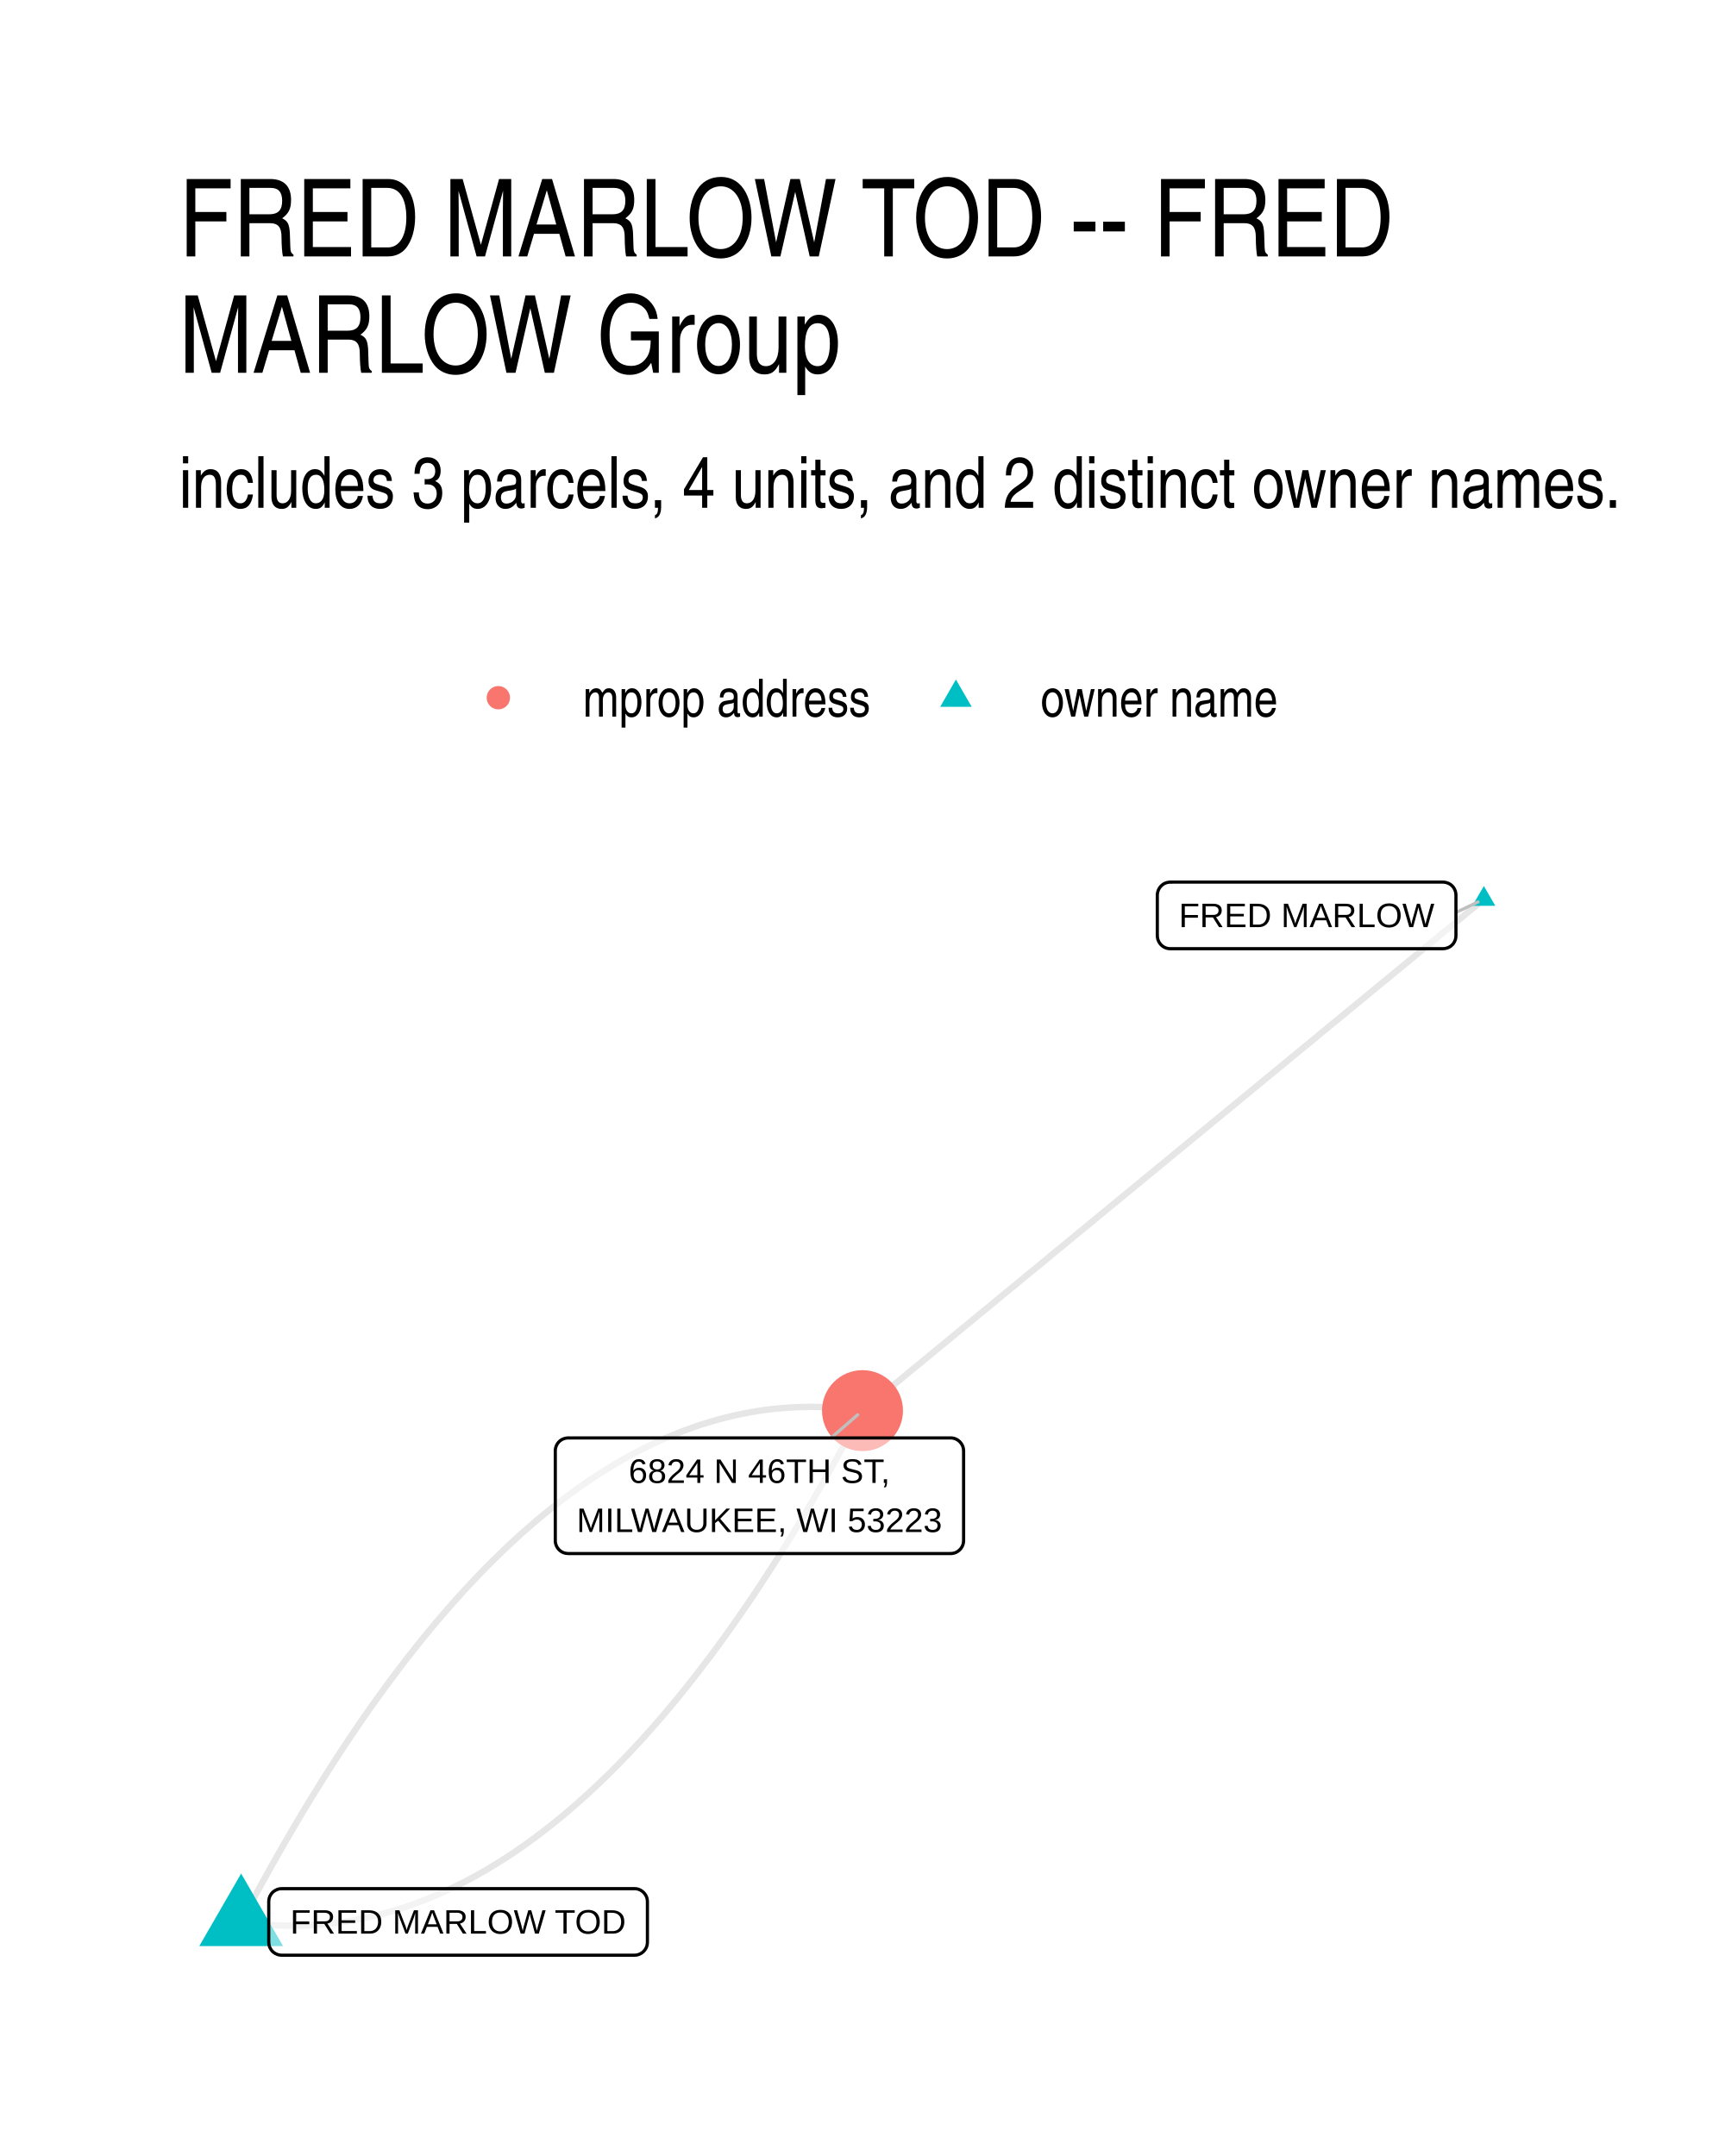
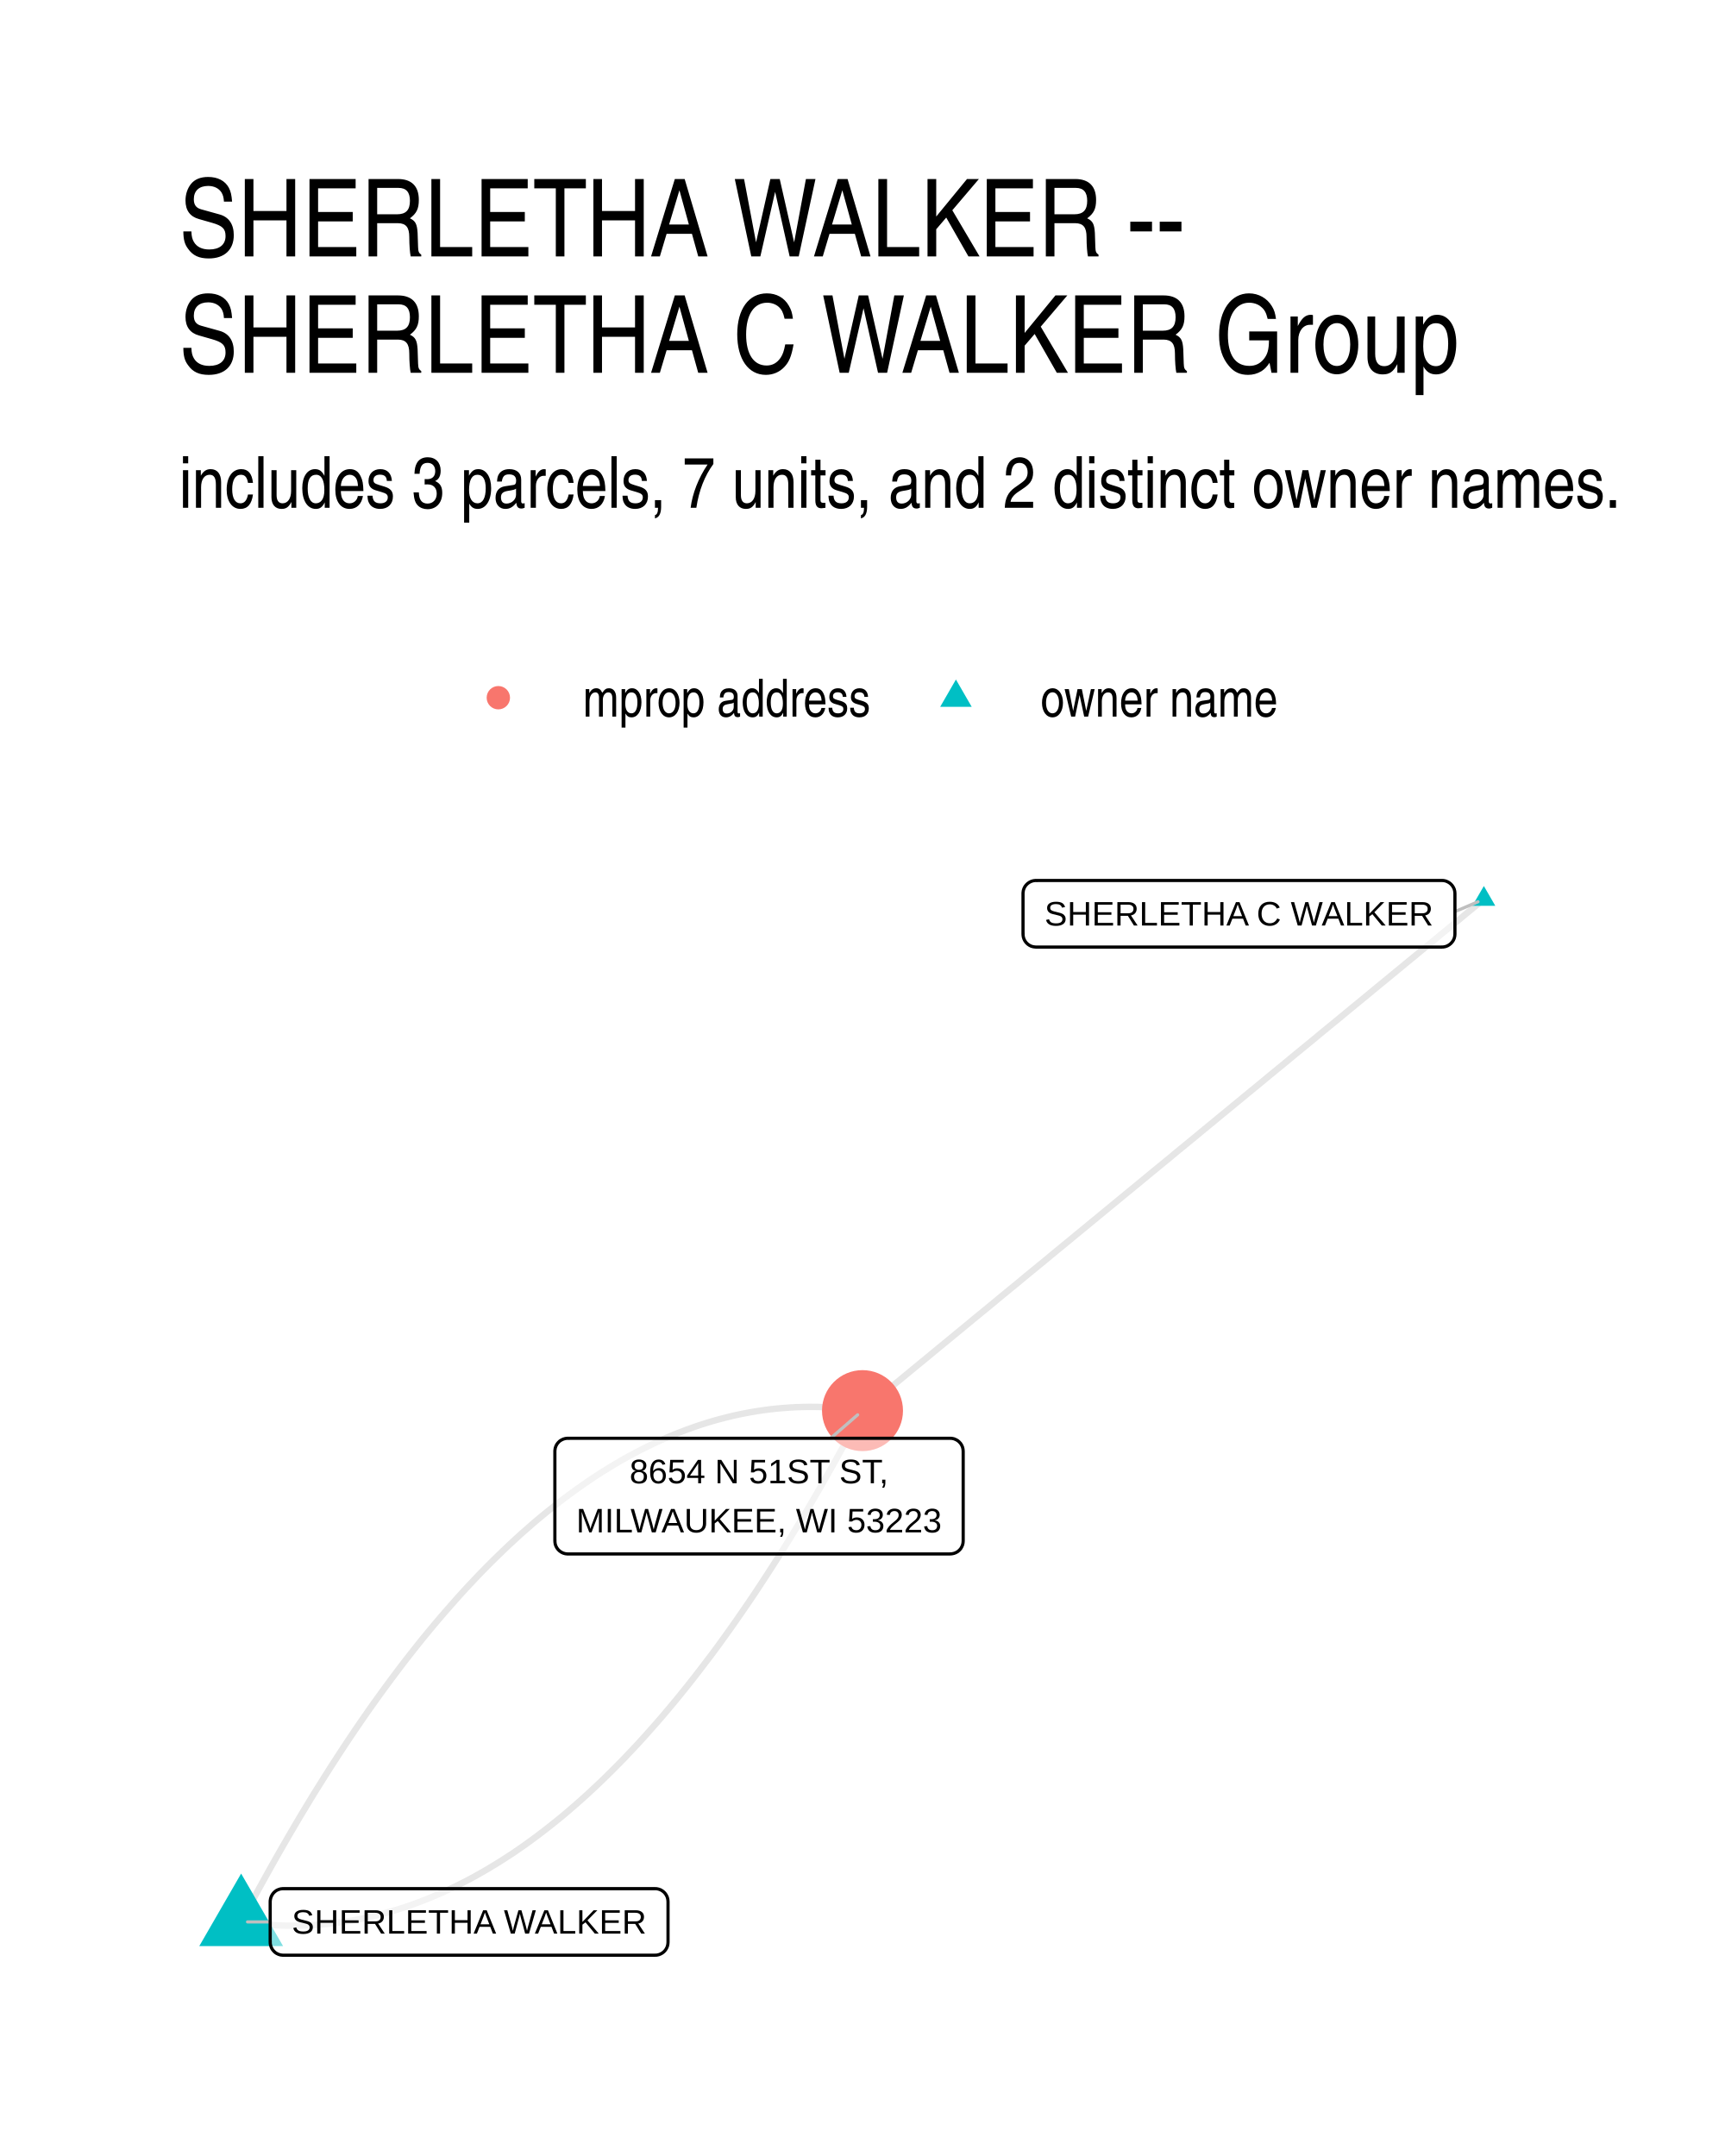
<svg xmlns="http://www.w3.org/2000/svg" width="288.00pt" height="360.00pt" viewBox="0 0 288.00 360.00">
  <g class="svglite">
    <defs>
      <style type="text/css">
    .svglite line, .svglite polyline, .svglite polygon, .svglite path, .svglite rect, .svglite circle {
      fill: none;
      stroke: #000000;
      stroke-linecap: round;
      stroke-linejoin: round;
      stroke-miterlimit: 10.00;
    }
    .svglite text {
      white-space: pre;
    }
    .svglite g.glyphgroup path {
      fill: inherit;
      stroke: none;
    }
  </style>
    </defs>
    <rect width="100%" height="100%" style="stroke: none; fill: #FFFFFF;" />
    <defs>
      <clipPath id="cpMC4wMHwyODguMDB8MC4wMHwzNjAuMDA=">
        <rect x="0.00" y="0.00" width="288.00" height="360.00" />
      </clipPath>
    </defs>
    <g clip-path="url(#cpMC4wMHwyODguMDB8MC4wMHwzNjAuMDA=)">
      <rect x="0.00" y="0.00" width="288.00" height="360.00" style="stroke-width: 1.07; stroke: none; fill: #FFFFFF;" />
    </g>
    <defs>
      <clipPath id="cpMjkuODl8MjU4LjExfDE0MS41OHwzMzAuMTE=">
        <rect x="29.89" y="141.58" width="228.22" height="188.53" />
      </clipPath>
    </defs>
    <g clip-path="url(#cpMjkuODl8MjU4LjExfDE0MS41OHwzMzAuMTE=)">
      <polyline points="247.74,150.15 246.69,151.01 245.64,151.87 244.59,152.73 243.55,153.60 242.50,154.46 241.45,155.32 240.40,156.18 239.36,157.05 238.31,157.91 237.26,158.77 236.21,159.64 235.16,160.50 234.12,161.36 233.07,162.22 232.02,163.09 230.97,163.95 229.92,164.81 228.88,165.67 227.83,166.54 226.78,167.40 225.73,168.26 224.69,169.12 223.64,169.99 222.59,170.85 221.54,171.71 220.49,172.57 219.45,173.44 218.40,174.30 217.35,175.16 216.30,176.02 215.25,176.89 214.21,177.75 213.16,178.61 212.11,179.47 211.06,180.34 210.02,181.20 208.97,182.06 207.92,182.92 206.87,183.79 205.82,184.65 204.78,185.51 203.73,186.37 202.68,187.24 201.63,188.10 200.58,188.96 199.54,189.83 198.49,190.69 197.44,191.55 196.39,192.41 195.35,193.28 194.30,194.14 193.25,195.00 192.20,195.86 191.15,196.73 190.11,197.59 189.06,198.45 188.01,199.31 186.96,200.18 185.91,201.04 184.87,201.90 183.82,202.76 182.77,203.63 181.72,204.49 180.68,205.35 179.63,206.21 178.58,207.08 177.53,207.94 176.48,208.80 175.44,209.66 174.39,210.53 173.34,211.39 172.29,212.25 171.24,213.11 170.20,213.98 169.15,214.84 168.10,215.70 167.05,216.56 166.01,217.43 164.96,218.29 163.91,219.15 162.86,220.01 161.81,220.88 160.77,221.74 159.72,222.60 158.67,223.47 157.62,224.33 156.57,225.19 155.53,226.05 154.48,226.92 153.43,227.78 152.38,228.64 151.34,229.50 150.29,230.37 149.24,231.23 148.19,232.09 147.14,232.95 146.10,233.82 145.05,234.68 144.00,235.54 " style="stroke-width: 1.07; stroke: #000000; stroke-opacity: 0.10; stroke-linecap: butt;" />
      <polyline points="40.26,320.92 41.36,321.07 42.47,321.20 43.57,321.31 44.67,321.39 45.76,321.46 46.86,321.51 47.96,321.54 49.05,321.54 50.14,321.53 51.24,321.49 52.33,321.44 53.42,321.36 54.51,321.26 55.60,321.14 56.68,321.01 57.77,320.85 58.85,320.67 59.94,320.47 61.02,320.24 62.10,320.00 63.18,319.74 64.26,319.46 65.34,319.15 66.41,318.83 67.49,318.48 68.56,318.12 69.64,317.73 70.71,317.32 71.78,316.89 72.85,316.44 73.92,315.97 74.99,315.48 76.06,314.97 77.12,314.44 78.19,313.89 79.25,313.32 80.31,312.72 81.37,312.11 82.43,311.47 83.49,310.82 84.55,310.14 85.61,309.45 86.66,308.73 87.72,307.99 88.77,307.23 89.82,306.45 90.87,305.65 91.92,304.83 92.97,303.99 94.02,303.13 95.07,302.24 96.11,301.34 97.16,300.41 98.20,299.47 99.24,298.50 100.28,297.52 101.32,296.51 102.36,295.48 103.40,294.43 104.44,293.36 105.47,292.27 106.51,291.16 107.54,290.03 108.57,288.88 109.60,287.71 110.63,286.52 111.66,285.30 112.69,284.07 113.72,282.81 114.74,281.54 115.77,280.24 116.79,278.92 117.81,277.58 118.84,276.23 119.86,274.85 120.87,273.45 121.89,272.03 122.91,270.58 123.92,269.12 124.94,267.64 125.95,266.14 126.96,264.61 127.97,263.07 128.98,261.50 129.99,259.92 131.00,258.31 132.01,256.68 133.01,255.03 134.02,253.37 135.02,251.68 136.02,249.97 137.02,248.24 138.02,246.48 139.02,244.71 140.02,242.92 141.02,241.11 142.01,239.27 143.01,237.42 144.00,235.54 " style="stroke-width: 1.07; stroke: #000000; stroke-opacity: 0.10; stroke-linecap: butt;" />
      <polyline points="40.26,320.92 41.25,319.04 42.25,317.18 43.24,315.35 44.24,313.54 45.24,311.74 46.24,309.97 47.24,308.22 48.24,306.49 49.24,304.78 50.24,303.09 51.25,301.42 52.25,299.77 53.26,298.15 54.27,296.54 55.28,294.95 56.29,293.39 57.30,291.84 58.31,290.32 59.32,288.82 60.34,287.33 61.35,285.87 62.37,284.43 63.39,283.01 64.41,281.61 65.43,280.23 66.45,278.87 67.47,277.53 68.49,276.22 69.52,274.92 70.54,273.64 71.57,272.39 72.60,271.15 73.63,269.94 74.66,268.75 75.69,267.58 76.72,266.42 77.75,265.29 78.79,264.18 79.82,263.09 80.86,262.02 81.90,260.97 82.94,259.95 83.98,258.94 85.02,257.95 86.06,256.99 87.10,256.04 88.15,255.12 89.19,254.21 90.24,253.33 91.29,252.47 92.34,251.63 93.39,250.81 94.44,250.01 95.49,249.23 96.55,248.47 97.60,247.73 98.66,247.01 99.71,246.31 100.77,245.64 101.83,244.98 102.89,244.35 103.95,243.73 105.01,243.14 106.08,242.57 107.14,242.01 108.21,241.48 109.27,240.97 110.34,240.48 111.41,240.01 112.48,239.56 113.55,239.14 114.62,238.73 115.70,238.34 116.77,237.97 117.85,237.63 118.93,237.30 120.00,237.00 121.08,236.72 122.16,236.45 123.24,236.21 124.33,235.99 125.41,235.79 126.49,235.61 127.58,235.45 128.67,235.31 129.76,235.19 130.84,235.10 131.93,235.02 133.03,234.96 134.12,234.93 135.21,234.91 136.31,234.92 137.40,234.95 138.50,234.99 139.60,235.06 140.70,235.15 141.80,235.26 142.90,235.39 144.00,235.54 " style="stroke-width: 1.07; stroke: #000000; stroke-opacity: 0.10; stroke-linecap: butt;" />
      <polygon points="247.74,147.94 249.65,151.25 245.82,151.25 " style="stroke-width: 0.71; stroke: none; fill: #00BFC4;" />
      <polygon points="40.26,312.84 47.26,324.95 33.27,324.95 " style="stroke-width: 0.71; stroke: none; fill: #00BFC4;" />
      <circle cx="144.00" cy="235.54" r="6.76" style="stroke-width: 0.71; stroke: none; fill: #F8766D;" />
-       <line x1="243.08" y1="152.36" x2="246.77" y2="150.60" style="stroke-width: 0.53; stroke: #BFBFBF;" />
-       <line x1="138.75" y1="240.10" x2="143.19" y2="236.24" style="stroke-width: 0.53; stroke: #BFBFBF;" />
-       <polygon points="195.38,158.41 240.92,158.41 240.83,158.41 241.18,158.39 241.52,158.32 241.85,158.20 242.15,158.03 242.42,157.81 242.65,157.55 242.83,157.25 242.97,156.93 243.05,156.60 243.08,156.25 243.08,156.25 243.08,149.45 243.08,149.45 243.05,149.11 242.97,148.77 242.83,148.45 242.65,148.15 242.42,147.89 242.15,147.67 241.85,147.50 241.52,147.38 241.18,147.31 240.92,147.29 195.38,147.29 195.64,147.31 195.30,147.29 194.95,147.34 194.62,147.43 194.30,147.58 194.02,147.78 193.77,148.02 193.56,148.30 193.40,148.61 193.29,148.94 193.23,149.28 193.22,149.45 193.22,156.25 193.23,156.08 193.23,156.42 193.29,156.77 193.40,157.10 193.56,157.40 193.77,157.68 194.02,157.92 194.30,158.12 194.62,158.27 194.95,158.37 195.30,158.41 " style="stroke-width: 0.53; fill: #FFFFFF; fill-opacity: 0.50;" />
-       <text x="218.15" y="154.81" text-anchor="middle" style="font-size: 5.69px; font-family: &quot;Liberation Sans&quot;;" textLength="42.66px" lengthAdjust="spacingAndGlyphs">FRED MARLOW</text>
-       <polygon points="47.03,326.47 105.93,326.47 105.84,326.47 106.19,326.46 106.53,326.39 106.85,326.26 107.15,326.09 107.42,325.87 107.65,325.61 107.84,325.32 107.98,325.00 108.06,324.66 108.09,324.31 108.09,324.31 108.09,317.52 108.09,317.52 108.06,317.17 107.98,316.83 107.84,316.51 107.65,316.22 107.42,315.96 107.15,315.74 106.85,315.56 106.53,315.44 106.19,315.37 105.93,315.36 47.03,315.36 47.29,315.37 46.94,315.36 46.60,315.40 46.27,315.50 45.95,315.65 45.67,315.84 45.41,316.08 45.21,316.36 45.04,316.67 44.93,317.00 44.88,317.34 44.87,317.52 44.87,324.31 44.88,324.14 44.88,324.49 44.93,324.83 45.04,325.16 45.21,325.47 45.41,325.75 45.67,325.99 45.95,326.18 46.27,326.33 46.60,326.43 46.94,326.47 " style="stroke-width: 0.53; fill: #FFFFFF; fill-opacity: 0.50;" />
-       <text x="76.48" y="322.87" text-anchor="middle" style="font-size: 5.69px; font-family: &quot;Liberation Sans&quot;;" textLength="56.02px" lengthAdjust="spacingAndGlyphs">FRED MARLOW TOD</text>
-       <polygon points="94.87,259.41 158.72,259.41 158.63,259.40 158.98,259.39 159.32,259.32 159.64,259.20 159.94,259.02 160.21,258.80 160.44,258.54 160.63,258.25 160.77,257.93 160.85,257.59 160.88,257.25 160.88,257.25 160.88,242.26 160.88,242.26 160.85,241.91 160.77,241.57 160.63,241.25 160.44,240.96 160.21,240.70 159.94,240.48 159.64,240.30 159.32,240.18 158.98,240.11 158.72,240.10 94.87,240.10 95.13,240.11 94.78,240.10 94.44,240.14 94.10,240.24 93.79,240.38 93.50,240.58 93.25,240.82 93.04,241.10 92.88,241.41 92.77,241.74 92.71,242.08 92.71,242.26 92.71,257.25 92.71,257.07 92.71,257.42 92.77,257.76 92.88,258.09 93.04,258.40 93.25,258.68 93.50,258.92 93.79,259.12 94.10,259.27 94.44,259.36 94.78,259.40 " style="stroke-width: 0.53; fill: #FFFFFF; fill-opacity: 0.50;" />
-       <text x="126.79" y="247.61" text-anchor="middle" style="font-size: 5.69px; font-family: &quot;Liberation Sans&quot;;" textLength="43.58px" lengthAdjust="spacingAndGlyphs">6824 N 46TH ST,</text>
-       <text x="126.79" y="255.81" text-anchor="middle" style="font-size: 5.69px; font-family: &quot;Liberation Sans&quot;;" textLength="60.97px" lengthAdjust="spacingAndGlyphs">MILWAUKEE, WI 53223</text>
+       <line x1="242.91" y1="152.22" x2="246.76" y2="150.57" style="stroke-width: 0.53; stroke: #BFBFBF;" />
+       <line x1="45.11" y1="320.91" x2="41.33" y2="320.91" style="stroke-width: 0.53; stroke: #BFBFBF;" />
+       <line x1="138.68" y1="240.16" x2="143.19" y2="236.24" style="stroke-width: 0.53; stroke: #BFBFBF;" />
+       <polygon points="172.96,158.14 240.75,158.14 240.66,158.13 241.01,158.12 241.35,158.05 241.67,157.93 241.97,157.75 242.24,157.53 242.47,157.27 242.66,156.98 242.80,156.66 242.88,156.32 242.91,155.98 242.91,155.98 242.91,149.18 242.91,149.18 242.88,148.83 242.80,148.49 242.66,148.18 242.47,147.88 242.24,147.62 241.97,147.40 241.67,147.23 241.35,147.10 241.01,147.03 240.75,147.02 172.96,147.02 173.22,147.03 172.87,147.02 172.53,147.06 172.19,147.16 171.88,147.31 171.59,147.51 171.34,147.75 171.13,148.02 170.97,148.33 170.86,148.66 170.81,149.01 170.80,149.18 170.80,155.98 170.81,155.80 170.81,156.15 170.86,156.49 170.97,156.82 171.13,157.13 171.34,157.41 171.59,157.65 171.88,157.85 172.19,158.00 172.53,158.09 172.87,158.13 " style="stroke-width: 0.53; fill: #FFFFFF; fill-opacity: 0.50;" />
+       <text x="206.85" y="154.54" text-anchor="middle" style="font-size: 5.69px; font-family: &quot;Liberation Sans&quot;;" textLength="64.91px" lengthAdjust="spacingAndGlyphs">SHERLETHA C WALKER</text>
+       <polygon points="47.27,326.47 109.37,326.47 109.28,326.47 109.63,326.46 109.97,326.39 110.30,326.26 110.60,326.09 110.87,325.87 111.10,325.61 111.28,325.32 111.42,325.00 111.50,324.66 111.53,324.31 111.53,324.31 111.53,317.52 111.53,317.52 111.50,317.17 111.42,316.83 111.28,316.51 111.10,316.22 110.87,315.96 110.60,315.74 110.30,315.56 109.97,315.44 109.63,315.37 109.37,315.36 47.27,315.36 47.53,315.37 47.19,315.36 46.84,315.40 46.51,315.50 46.19,315.64 45.91,315.84 45.66,316.08 45.45,316.36 45.29,316.67 45.18,317.00 45.12,317.34 45.11,317.52 45.11,324.31 45.12,324.14 45.12,324.49 45.18,324.83 45.29,325.16 45.45,325.47 45.66,325.74 45.91,325.99 46.19,326.18 46.51,326.33 46.84,326.43 47.19,326.47 " style="stroke-width: 0.53; fill: #FFFFFF; fill-opacity: 0.50;" />
+       <text x="78.32" y="322.87" text-anchor="middle" style="font-size: 5.69px; font-family: &quot;Liberation Sans&quot;;" textLength="59.22px" lengthAdjust="spacingAndGlyphs">SHERLETHA WALKER</text>
+       <polygon points="94.80,259.47 158.65,259.47 158.56,259.47 158.91,259.45 159.25,259.38 159.57,259.26 159.88,259.09 160.14,258.87 160.38,258.61 160.56,258.31 160.70,257.99 160.78,257.66 160.81,257.31 160.81,257.31 160.81,242.32 160.81,242.32 160.78,241.97 160.70,241.63 160.56,241.31 160.38,241.02 160.14,240.76 159.88,240.54 159.57,240.37 159.25,240.24 158.91,240.17 158.65,240.16 94.80,240.16 95.06,240.17 94.71,240.16 94.37,240.20 94.03,240.30 93.72,240.45 93.43,240.64 93.18,240.89 92.97,241.16 92.81,241.47 92.70,241.80 92.65,242.14 92.64,242.32 92.64,257.31 92.65,257.14 92.65,257.48 92.70,257.83 92.81,258.16 92.97,258.46 93.18,258.74 93.43,258.98 93.72,259.18 94.03,259.33 94.37,259.43 94.71,259.47 " style="stroke-width: 0.53; fill: #FFFFFF; fill-opacity: 0.50;" />
+       <text x="126.72" y="247.67" text-anchor="middle" style="font-size: 5.69px; font-family: &quot;Liberation Sans&quot;;" textLength="43.16px" lengthAdjust="spacingAndGlyphs">8654 N 51ST ST,</text>
+       <text x="126.72" y="255.87" text-anchor="middle" style="font-size: 5.69px; font-family: &quot;Liberation Sans&quot;;" textLength="60.97px" lengthAdjust="spacingAndGlyphs">MILWAUKEE, WI 53223</text>
    </g>
    <g clip-path="url(#cpMC4wMHwyODguMDB8MC4wMHwzNjAuMDA=)">
      <circle cx="83.20" cy="116.50" r="1.95" style="stroke-width: 0.71; stroke: none; fill: #F8766D;" />
      <polygon points="159.60,113.46 162.23,118.02 156.97,118.02 " style="stroke-width: 0.71; stroke: none; fill: #00BFC4;" />
      <text x="97.32" y="119.66" style="font-size: 8.80px; font-weight: 0; font-family: &quot;Nimbus Sans Narrow&quot;;" textLength="48.16px" lengthAdjust="spacingAndGlyphs">mprop address</text>
      <text x="173.72" y="119.66" style="font-size: 8.80px; font-weight: 0; font-family: &quot;Nimbus Sans Narrow&quot;;" textLength="39.72px" lengthAdjust="spacingAndGlyphs">owner name</text>
-       <text x="29.89" y="84.79" style="font-size: 12.00px; font-weight: 0; font-family: &quot;Nimbus Sans Narrow&quot;;" textLength="241.17px" lengthAdjust="spacingAndGlyphs">includes 3 parcels, 4 units, and 2 distinct owner names.</text>
-       <text x="29.89" y="42.81" style="font-size: 18.00px; font-weight: 0; font-family: &quot;Nimbus Sans Narrow&quot;;" textLength="205.80px" lengthAdjust="spacingAndGlyphs">FRED MARLOW TOD -- FRED</text>
-       <text x="29.89" y="62.25" style="font-size: 18.00px; font-weight: 0; font-family: &quot;Nimbus Sans Narrow&quot;;" textLength="116.42px" lengthAdjust="spacingAndGlyphs">MARLOW Group</text>
+       <text x="29.89" y="84.79" style="font-size: 12.00px; font-weight: 0; font-family: &quot;Nimbus Sans Narrow&quot;;" textLength="241.17px" lengthAdjust="spacingAndGlyphs">includes 3 parcels, 7 units, and 2 distinct owner names.</text>
+       <text x="29.89" y="42.81" style="font-size: 18.00px; font-weight: 0; font-family: &quot;Nimbus Sans Narrow&quot;;" textLength="172.98px" lengthAdjust="spacingAndGlyphs">SHERLETHA WALKER --</text>
+       <text x="29.89" y="62.25" style="font-size: 18.00px; font-weight: 0; font-family: &quot;Nimbus Sans Narrow&quot;;" textLength="222.20px" lengthAdjust="spacingAndGlyphs">SHERLETHA C WALKER Group</text>
    </g>
  </g>
</svg>
